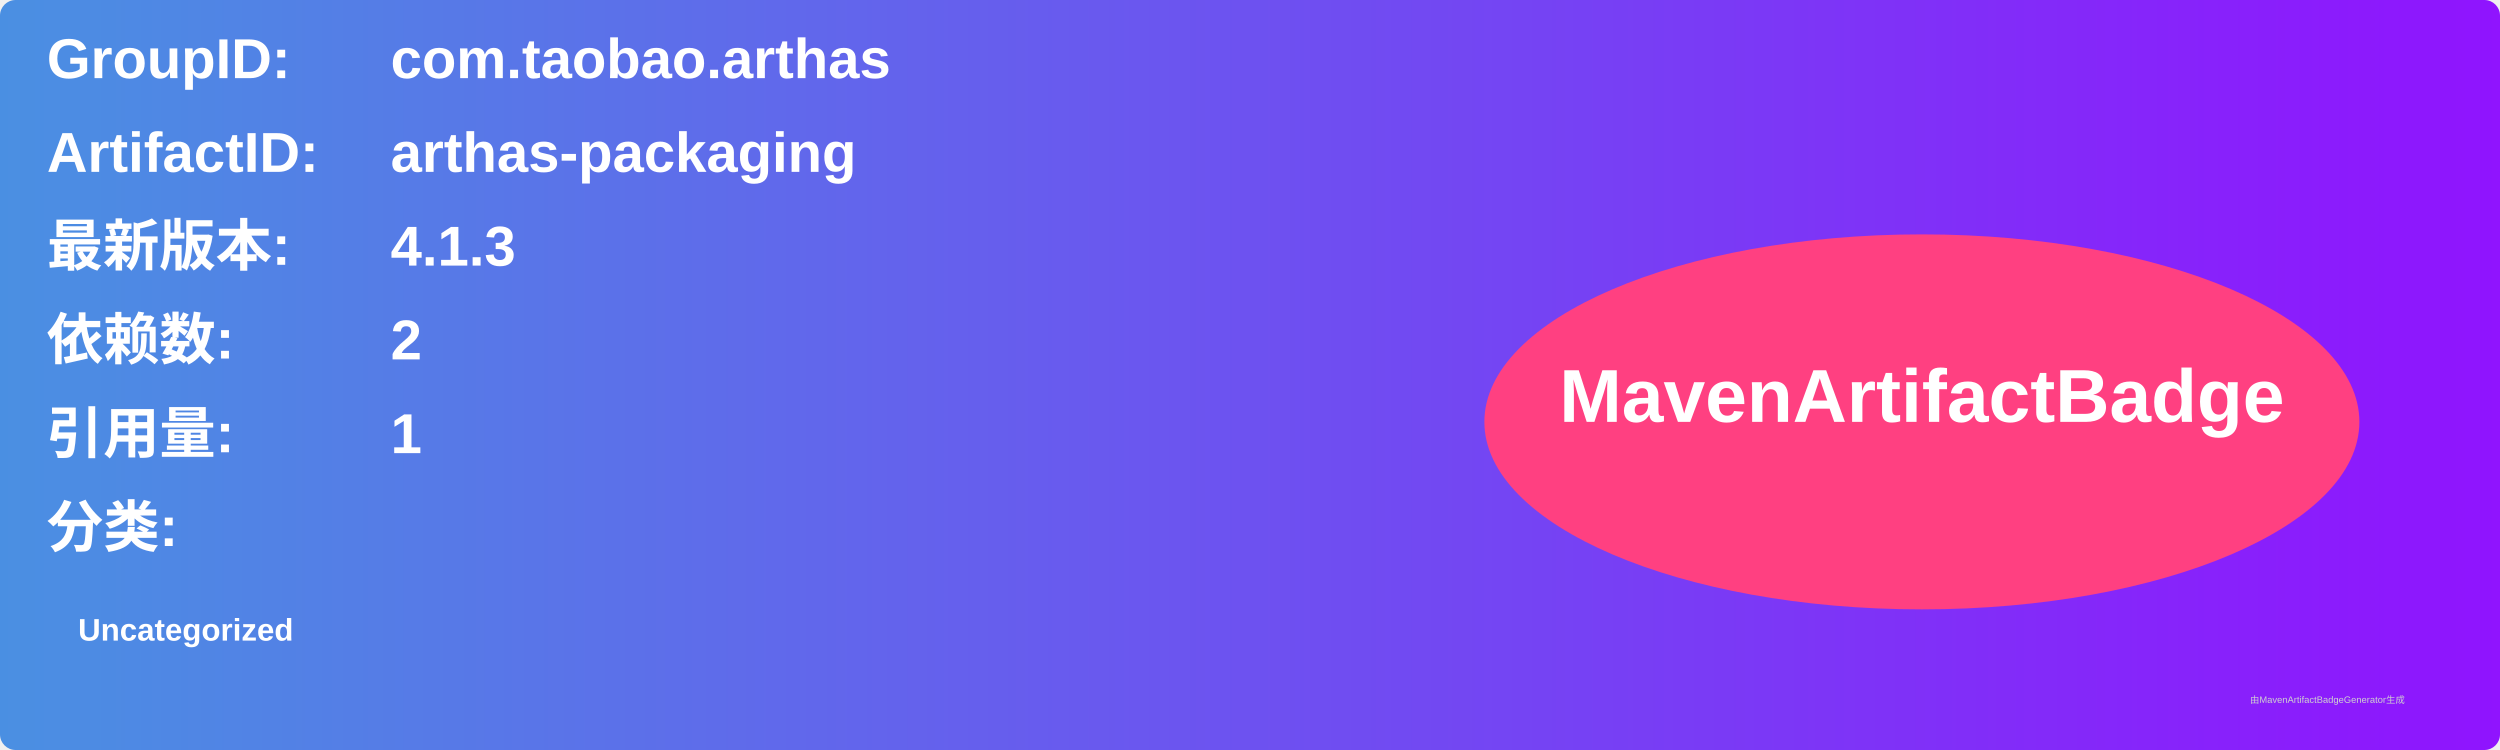
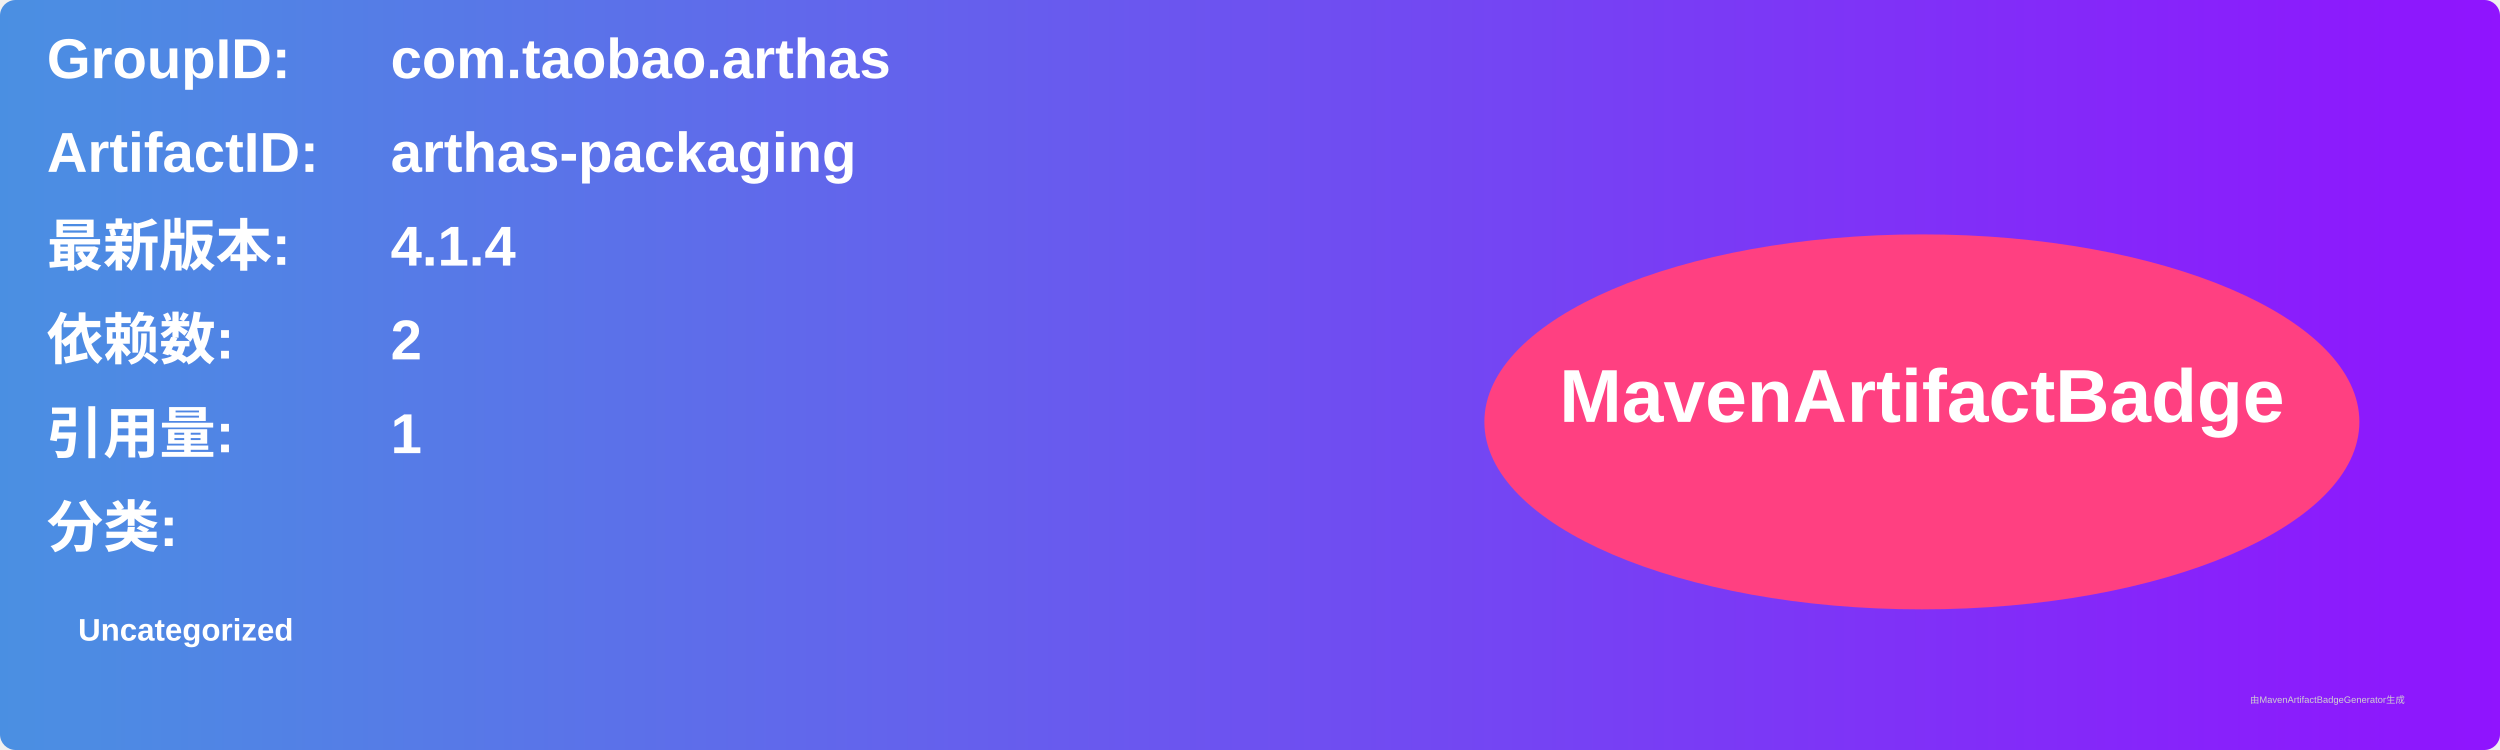
<svg xmlns="http://www.w3.org/2000/svg" width="800" height="240" viewBox="0 0 800 240">
  <linearGradient id="grad" x1="0%" y1="0%" x2="100%" y2="0%">
    <stop offset="0%" stop-color="#4a90e2" />
    <stop offset="100%" stop-color="#9013fe" />
  </linearGradient>
  <rect width="100%" height="100%" rx="5" ry="5" fill="url(#grad)" />
  <g transform="translate(15, 15)">
    <text x="0" y="10" font-family="Arial" font-size="18" fill="white" font-weight="bold" width="260">GroupID:</text>
    <text x="110" y="10" font-family="Arial" font-size="18" fill="white" font-weight="bold" width="460">com.taobao.arthas</text>
    <text x="0" y="40" font-family="Arial" font-size="18" fill="white" font-weight="bold" width="260">ArtifactID:</text>
    <text x="110" y="40" font-family="Arial" font-size="18" fill="white" font-weight="bold" width="460">arthas-packaging</text>
    <text x="0" y="70" font-family="Arial" font-size="18" fill="white" font-weight="bold">最新版本:</text>
    <text x="110" y="70" font-family="Arial" font-size="18" fill="white" font-weight="bold">
-       <tspan font-weight="bold">4.1.3</tspan>
+       <tspan font-weight="bold">4.1.4</tspan>
    </text>
    <text x="0" y="100" font-family="Arial" font-size="18" fill="white" font-weight="bold">依赖数: </text>
    <text x="110" y="100" font-family="Arial" font-size="18" fill="white">
      <tspan font-weight="bold">2</tspan>
    </text>
    <text x="0" y="130" font-family="Arial" font-size="18" fill="white" font-weight="bold">引用量: </text>
    <text x="110" y="130" font-family="Arial" font-size="18" fill="white">
      <tspan font-weight="bold">1</tspan>
    </text>
    <text x="0" y="160" font-family="Arial" font-size="18" fill="white" font-weight="bold">分类:</text>
    <text x="10" y="190" font-family="Arial" font-size="10" fill="white">
      <tspan font-weight="bold">Uncategorized</tspan>
    </text>
    <ellipse cx="600" cy="120" rx="140" ry="60" fill="#ff4081" />
    <text x="600" y="120" text-anchor="middle" font-family="Arial" font-size="24" fill="white" font-weight="bold">MavenArtifactBadge</text>
  </g>
  <text x="720" y="225" font-family="Arial" font-size="3" fill="#d0d0d0">由MavenArtifactBadgeGenerator生成</text>
</svg>
